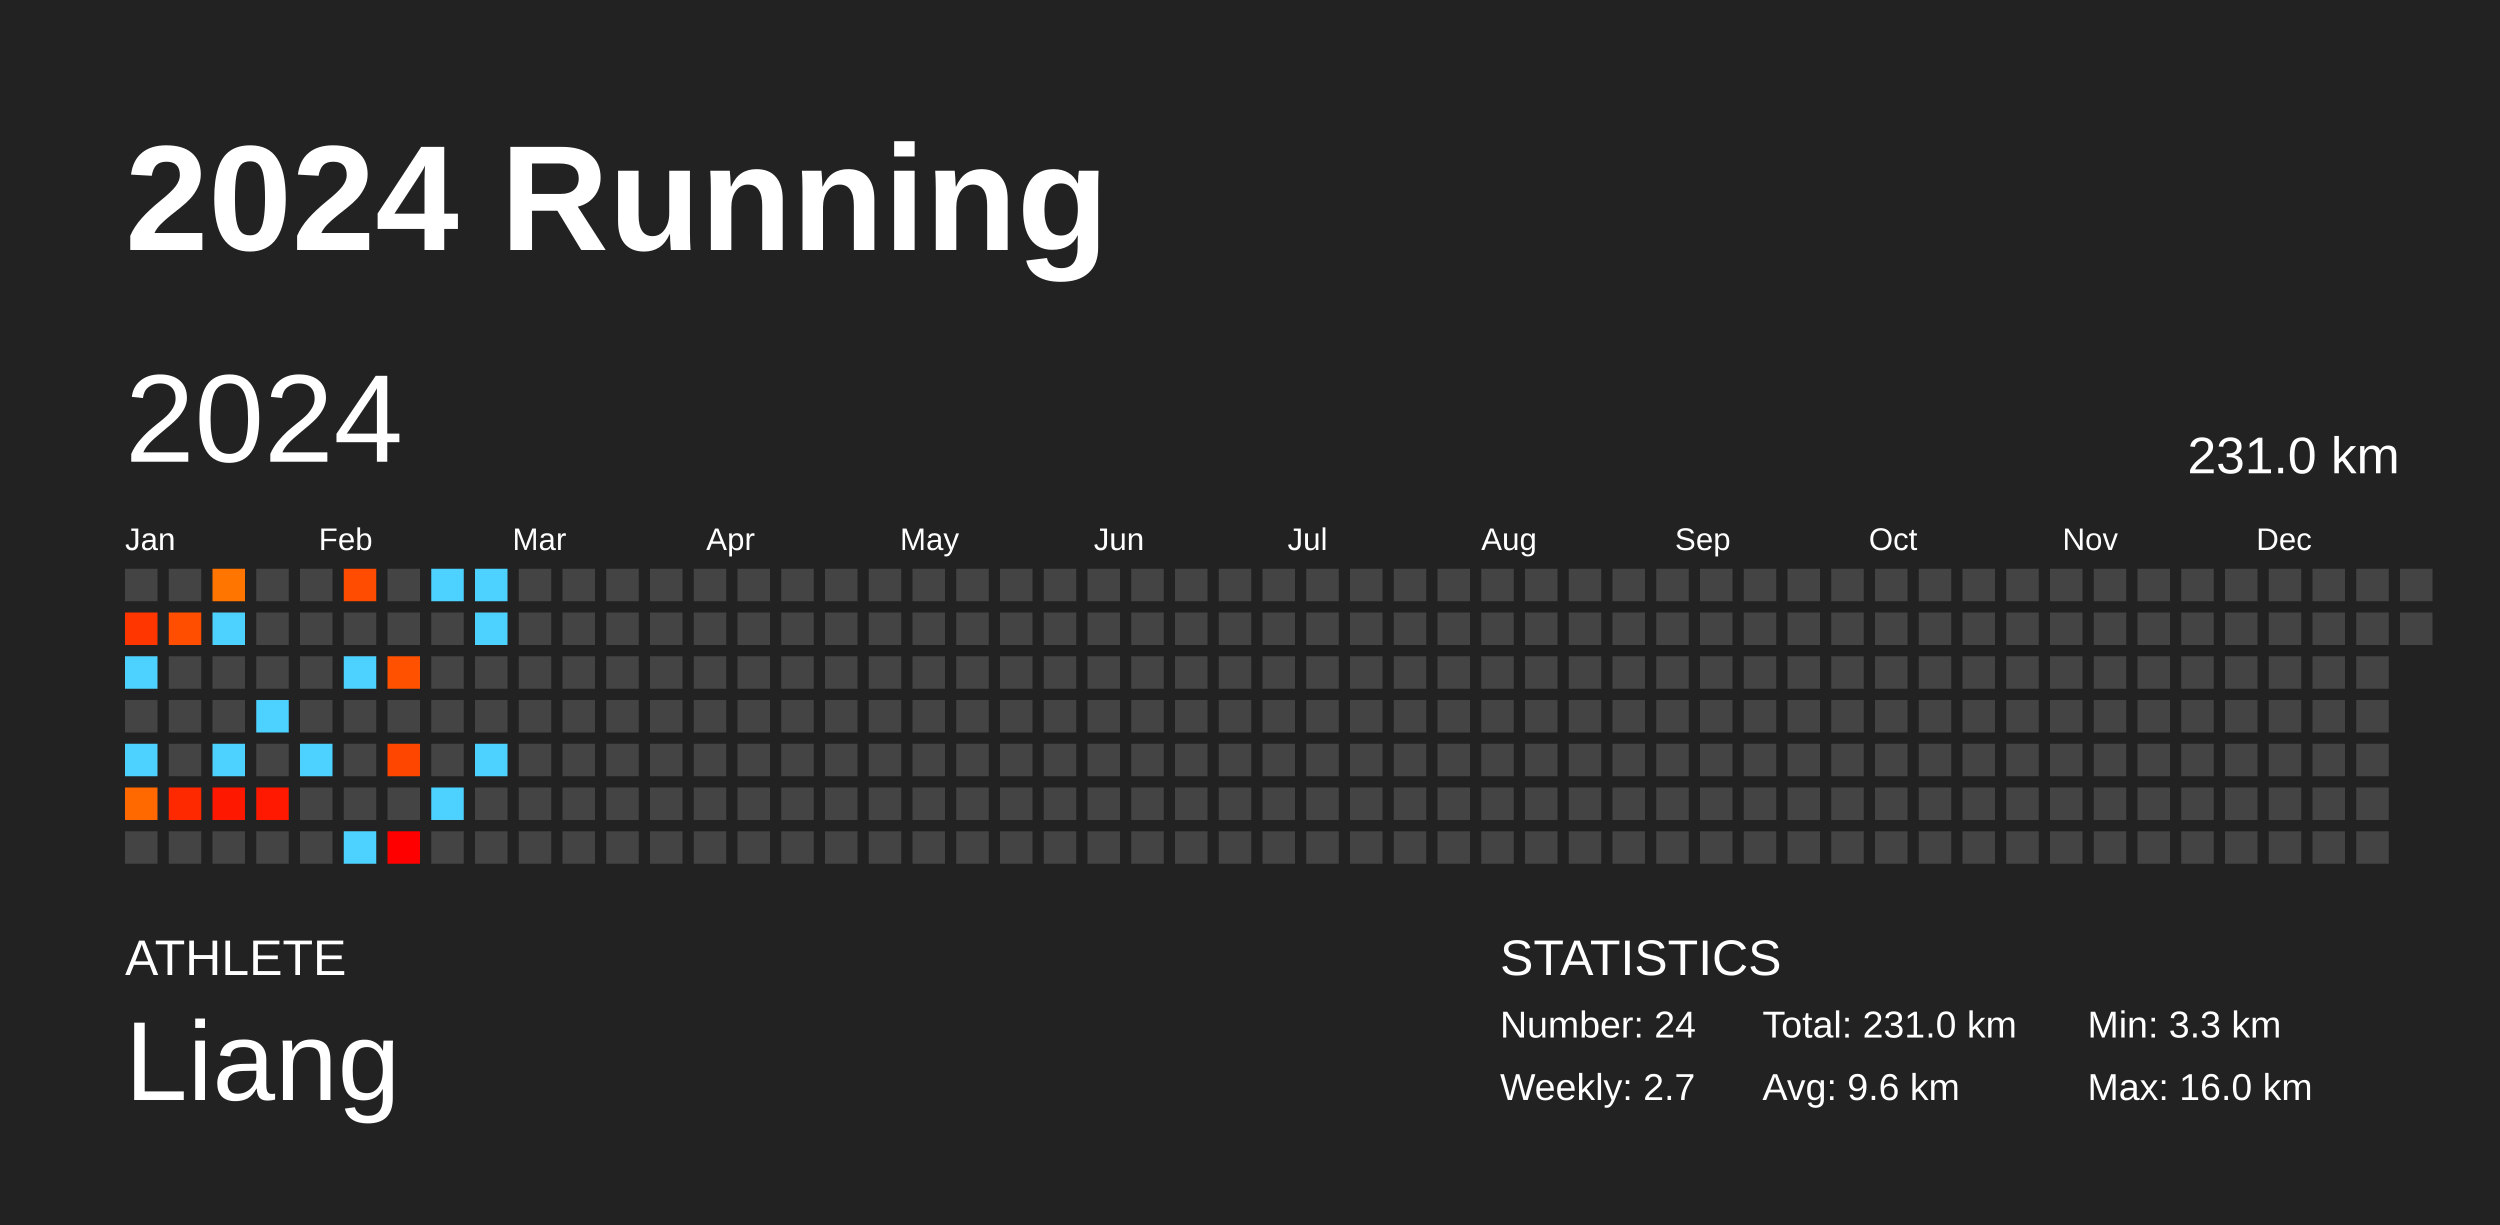
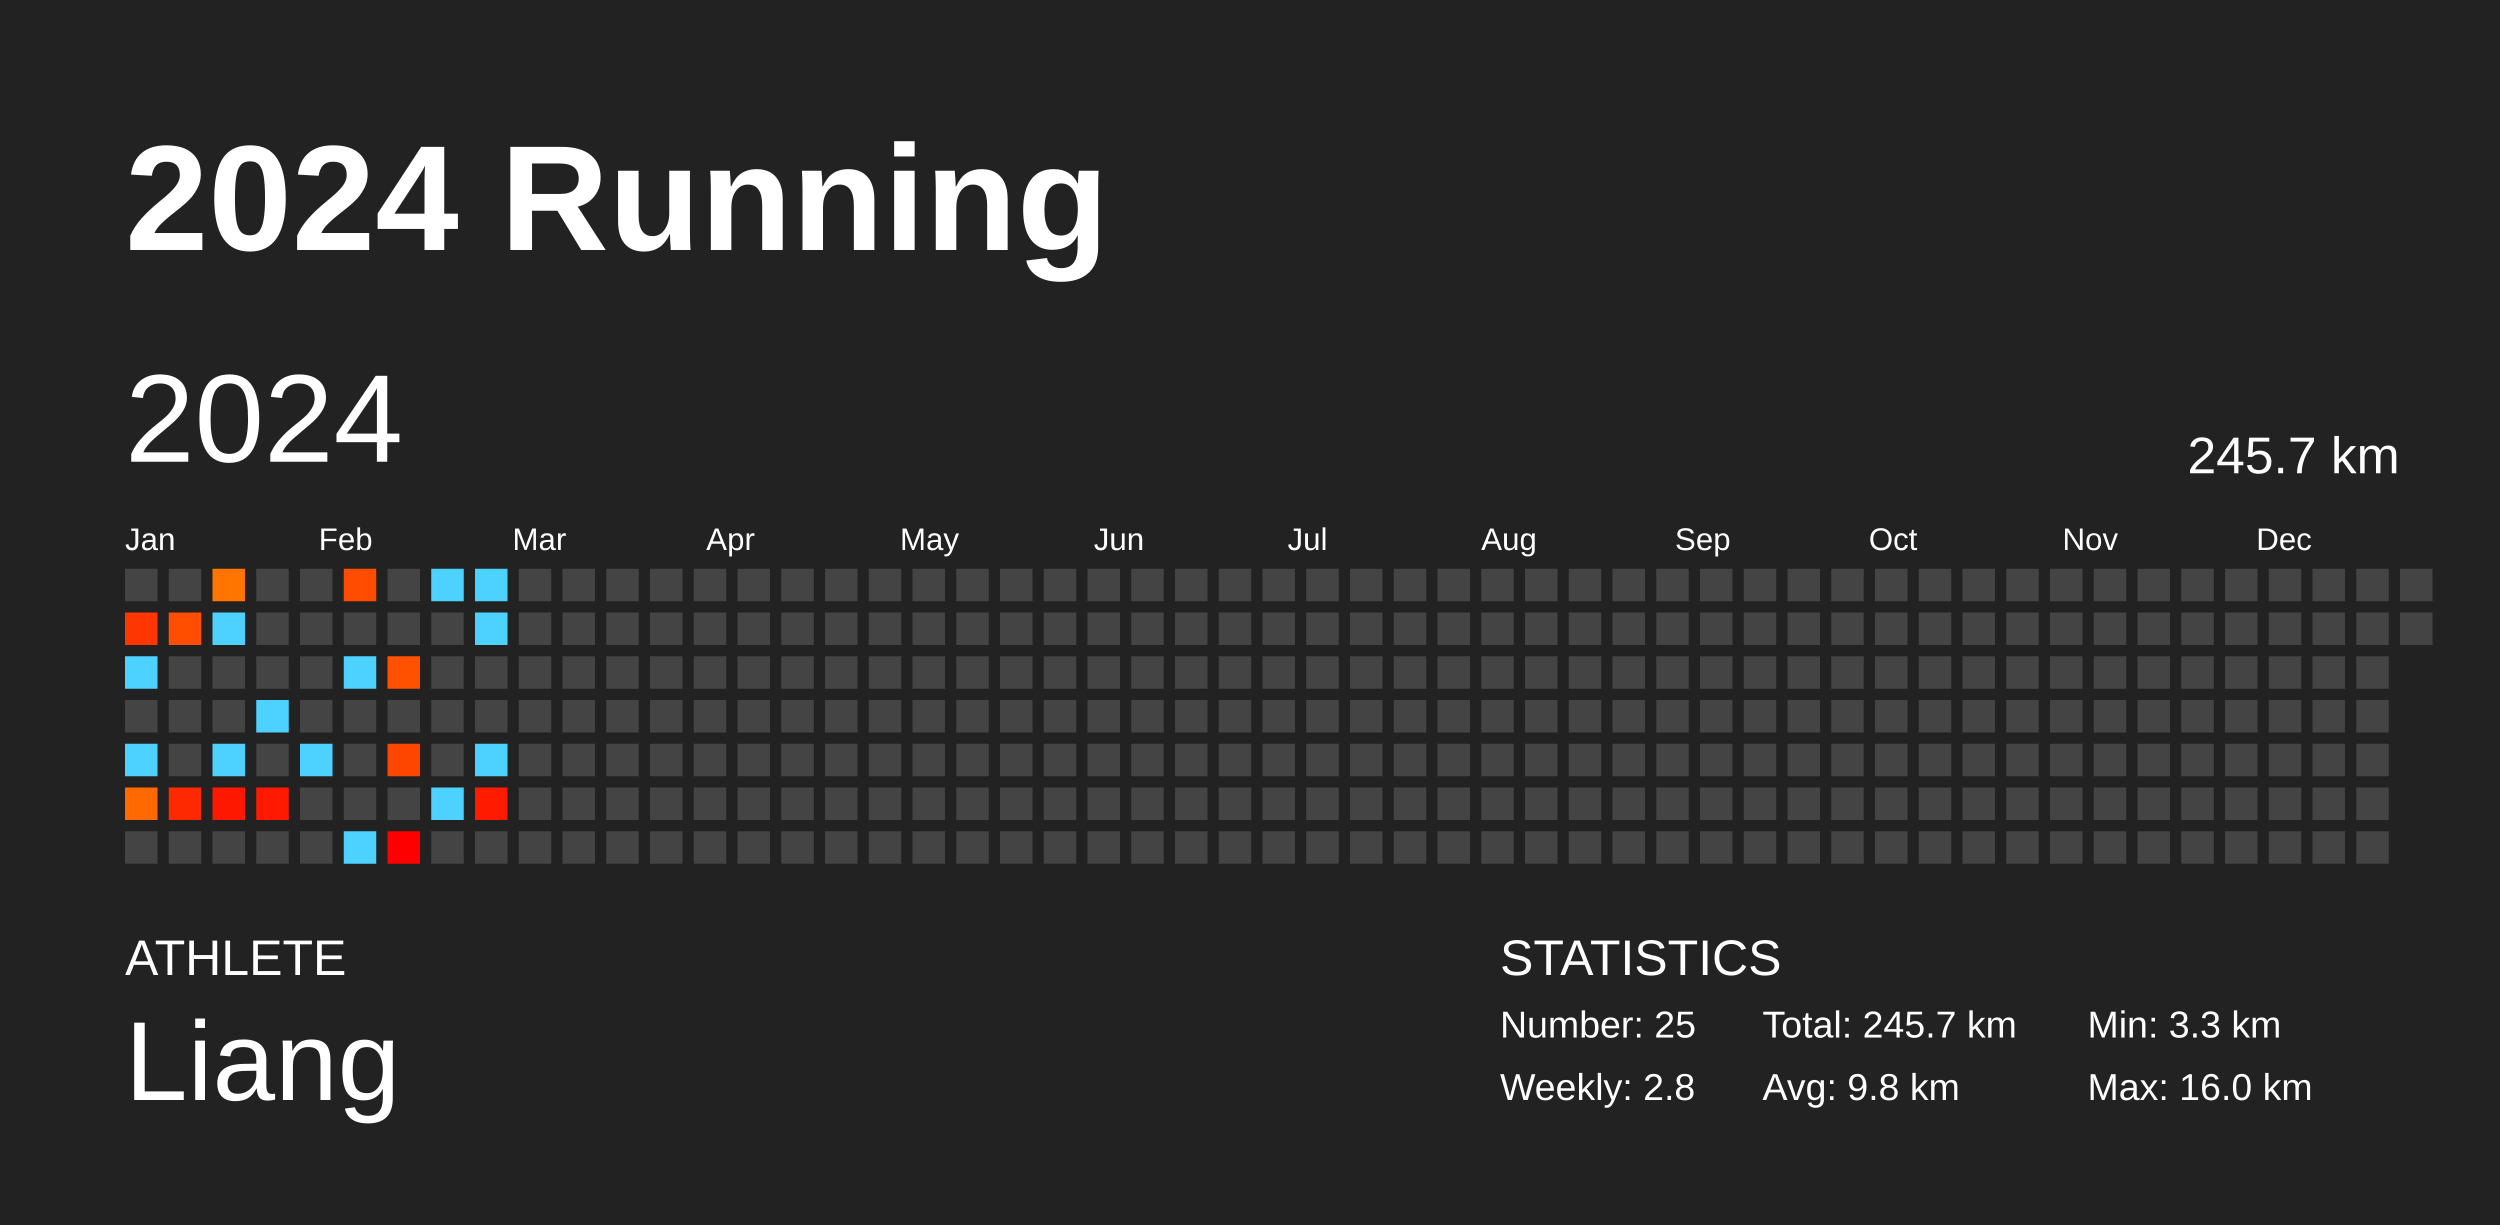
<svg xmlns="http://www.w3.org/2000/svg" baseProfile="full" height="98mm" version="1.1" viewBox="0,0,200,98" width="200mm">
  <defs />
  <rect fill="#222222" height="98" width="200" x="0" y="0" />
  <text fill="#FFFFFF" style="font-size:12px; font-family:Arial; font-weight:bold;" x="10" y="20">2024 Running</text>
  <text fill="#FFFFFF" style="font-size:4px; font-family:Arial" x="10" y="78">ATHLETE</text>
  <text fill="#FFFFFF" style="font-size:9px; font-family:Arial" x="10" y="88">Liang</text>
  <text fill="#FFFFFF" style="font-size:4px; font-family:Arial" x="120" y="78">STATISTICS</text>
-   <text fill="#FFFFFF" style="font-size:3px; font-family:Arial" x="120" y="83">Number: 24</text>
-   <text fill="#FFFFFF" style="font-size:3px; font-family:Arial" x="120" y="88">Weekly: 2.7</text>
-   <text fill="#FFFFFF" style="font-size:3px; font-family:Arial" x="141" y="83">Total: 231.0 km</text>
-   <text fill="#FFFFFF" style="font-size:3px; font-family:Arial" x="141" y="88">Avg: 9.6 km</text>
+   <text fill="#FFFFFF" style="font-size:3px; font-family:Arial" x="120" y="83">Number: 25</text>
+   <text fill="#FFFFFF" style="font-size:3px; font-family:Arial" x="120" y="88">Weekly: 2.8</text>
+   <text fill="#FFFFFF" style="font-size:3px; font-family:Arial" x="141" y="83">Total: 245.7 km</text>
+   <text fill="#FFFFFF" style="font-size:3px; font-family:Arial" x="141" y="88">Avg: 9.8 km</text>
  <text fill="#FFFFFF" style="font-size:3px; font-family:Arial" x="167" y="83">Min: 3.3 km</text>
  <text fill="#FFFFFF" style="font-size:3px; font-family:Arial" x="167" y="88">Max: 16.0 km</text>
  <text dominant-baseline="hanging" fill="#FFFFFF" style="font-size:10.0px; font-family:Arial;" x="10" y="30">2024</text>
-   <text dominant-baseline="hanging" fill="#FFFFFF" style="font-size:4.125px; font-family:Arial;" x="175" y="35">231.0 km</text>
+   <text dominant-baseline="hanging" fill="#FFFFFF" style="font-size:4.125px; font-family:Arial;" x="175" y="35">245.7 km</text>
  <text fill="#FFFFFF" style="font-size:2.5px; font-family:Arial" x="10.0" y="44">Jan</text>
  <text fill="#FFFFFF" style="font-size:2.5px; font-family:Arial" x="25.5" y="44">Feb</text>
  <text fill="#FFFFFF" style="font-size:2.5px; font-family:Arial" x="41.0" y="44">Mar</text>
  <text fill="#FFFFFF" style="font-size:2.5px; font-family:Arial" x="56.5" y="44">Apr</text>
  <text fill="#FFFFFF" style="font-size:2.5px; font-family:Arial" x="72.0" y="44">May</text>
  <text fill="#FFFFFF" style="font-size:2.5px; font-family:Arial" x="87.5" y="44">Jun</text>
  <text fill="#FFFFFF" style="font-size:2.5px; font-family:Arial" x="103.0" y="44">Jul</text>
  <text fill="#FFFFFF" style="font-size:2.5px; font-family:Arial" x="118.5" y="44">Aug</text>
  <text fill="#FFFFFF" style="font-size:2.5px; font-family:Arial" x="134.0" y="44">Sep</text>
  <text fill="#FFFFFF" style="font-size:2.5px; font-family:Arial" x="149.5" y="44">Oct</text>
  <text fill="#FFFFFF" style="font-size:2.5px; font-family:Arial" x="165.0" y="44">Nov</text>
  <text fill="#FFFFFF" style="font-size:2.5px; font-family:Arial" x="180.5" y="44">Dec</text>
  <rect fill="#444444" height="2.6" width="2.6" x="10.0" y="45.5" />
  <rect fill="#ff3600" height="2.6" width="2.6" x="10.0" y="49.0" />
  <rect fill="#4dd2ff" height="2.6" width="2.6" x="10.0" y="52.5" />
  <rect fill="#444444" height="2.6" width="2.6" x="10.0" y="56.0" />
  <rect fill="#4dd2ff" height="2.6" width="2.6" x="10.0" y="59.5" />
  <rect fill="#ff6900" height="2.6" width="2.6" x="10.0" y="63.0" />
  <rect fill="#444444" height="2.6" width="2.6" x="10.0" y="66.5" />
  <rect fill="#444444" height="2.6" width="2.6" x="13.5" y="45.5" />
  <rect fill="#ff4e00" height="2.6" width="2.6" x="13.5" y="49.0" />
  <rect fill="#444444" height="2.6" width="2.6" x="13.5" y="52.5" />
  <rect fill="#444444" height="2.6" width="2.6" x="13.5" y="56.0" />
  <rect fill="#444444" height="2.6" width="2.6" x="13.5" y="59.5" />
  <rect fill="#ff2900" height="2.6" width="2.6" x="13.5" y="63.0" />
  <rect fill="#444444" height="2.6" width="2.6" x="13.5" y="66.5" />
  <rect fill="#ff7500" height="2.6" width="2.6" x="17.0" y="45.5" />
  <rect fill="#4dd2ff" height="2.6" width="2.6" x="17.0" y="49.0" />
  <rect fill="#444444" height="2.6" width="2.6" x="17.0" y="52.5" />
  <rect fill="#444444" height="2.6" width="2.6" x="17.0" y="56.0" />
  <rect fill="#4dd2ff" height="2.6" width="2.6" x="17.0" y="59.5" />
  <rect fill="#ff1800" height="2.6" width="2.6" x="17.0" y="63.0" />
  <rect fill="#444444" height="2.6" width="2.6" x="17.0" y="66.5" />
  <rect fill="#444444" height="2.6" width="2.6" x="20.5" y="45.5" />
  <rect fill="#444444" height="2.6" width="2.6" x="20.5" y="49.0" />
  <rect fill="#444444" height="2.6" width="2.6" x="20.5" y="52.5" />
  <rect fill="#4dd2ff" height="2.6" width="2.6" x="20.5" y="56.0" />
  <rect fill="#444444" height="2.6" width="2.6" x="20.5" y="59.5" />
  <rect fill="#ff1900" height="2.6" width="2.6" x="20.5" y="63.0" />
  <rect fill="#444444" height="2.6" width="2.6" x="20.5" y="66.5" />
  <rect fill="#444444" height="2.6" width="2.6" x="24.0" y="45.5" />
  <rect fill="#444444" height="2.6" width="2.6" x="24.0" y="49.0" />
  <rect fill="#444444" height="2.6" width="2.6" x="24.0" y="52.5" />
  <rect fill="#444444" height="2.6" width="2.6" x="24.0" y="56.0" />
  <rect fill="#4dd2ff" height="2.6" width="2.6" x="24.0" y="59.5" />
  <rect fill="#444444" height="2.6" width="2.6" x="24.0" y="63.0" />
  <rect fill="#444444" height="2.6" width="2.6" x="24.0" y="66.5" />
  <rect fill="#ff4c00" height="2.6" width="2.6" x="27.5" y="45.5" />
  <rect fill="#444444" height="2.6" width="2.6" x="27.5" y="49.0" />
  <rect fill="#4dd2ff" height="2.6" width="2.6" x="27.5" y="52.5" />
  <rect fill="#444444" height="2.6" width="2.6" x="27.5" y="56.0" />
  <rect fill="#444444" height="2.6" width="2.6" x="27.5" y="59.5" />
  <rect fill="#444444" height="2.6" width="2.6" x="27.5" y="63.0" />
  <rect fill="#4dd2ff" height="2.6" width="2.6" x="27.5" y="66.5" />
  <rect fill="#444444" height="2.6" width="2.6" x="31.0" y="45.5" />
  <rect fill="#444444" height="2.6" width="2.6" x="31.0" y="49.0" />
  <rect fill="#ff5100" height="2.6" width="2.6" x="31.0" y="52.5" />
  <rect fill="#444444" height="2.6" width="2.6" x="31.0" y="56.0" />
  <rect fill="#ff4600" height="2.6" width="2.6" x="31.0" y="59.5" />
  <rect fill="#444444" height="2.6" width="2.6" x="31.0" y="63.0" />
  <rect fill="#ff0000" height="2.6" width="2.6" x="31.0" y="66.5" />
  <rect fill="#4dd2ff" height="2.6" width="2.6" x="34.5" y="45.5" />
  <rect fill="#444444" height="2.6" width="2.6" x="34.5" y="49.0" />
  <rect fill="#444444" height="2.6" width="2.6" x="34.5" y="52.5" />
  <rect fill="#444444" height="2.6" width="2.6" x="34.5" y="56.0" />
  <rect fill="#444444" height="2.6" width="2.6" x="34.5" y="59.5" />
  <rect fill="#4dd2ff" height="2.6" width="2.6" x="34.5" y="63.0" />
  <rect fill="#444444" height="2.6" width="2.6" x="34.5" y="66.5" />
  <rect fill="#4dd2ff" height="2.6" width="2.6" x="38.0" y="45.5" />
  <rect fill="#4dd2ff" height="2.6" width="2.6" x="38.0" y="49.0" />
  <rect fill="#444444" height="2.6" width="2.6" x="38.0" y="52.5" />
  <rect fill="#444444" height="2.6" width="2.6" x="38.0" y="56.0" />
  <rect fill="#4dd2ff" height="2.6" width="2.6" x="38.0" y="59.5" />
-   <rect fill="#444444" height="2.6" width="2.6" x="38.0" y="63.0" />
+   <rect fill="#ff1a00" height="2.6" width="2.6" x="38.0" y="63.0" />
  <rect fill="#444444" height="2.6" width="2.6" x="38.0" y="66.5" />
  <rect fill="#444444" height="2.6" width="2.6" x="41.5" y="45.5" />
  <rect fill="#444444" height="2.6" width="2.6" x="41.5" y="49.0" />
  <rect fill="#444444" height="2.6" width="2.6" x="41.5" y="52.5" />
  <rect fill="#444444" height="2.6" width="2.6" x="41.5" y="56.0" />
  <rect fill="#444444" height="2.6" width="2.6" x="41.5" y="59.5" />
  <rect fill="#444444" height="2.6" width="2.6" x="41.5" y="63.0" />
  <rect fill="#444444" height="2.6" width="2.6" x="41.5" y="66.5" />
  <rect fill="#444444" height="2.6" width="2.6" x="45.0" y="45.5" />
  <rect fill="#444444" height="2.6" width="2.6" x="45.0" y="49.0" />
  <rect fill="#444444" height="2.6" width="2.6" x="45.0" y="52.5" />
  <rect fill="#444444" height="2.6" width="2.6" x="45.0" y="56.0" />
  <rect fill="#444444" height="2.6" width="2.6" x="45.0" y="59.5" />
  <rect fill="#444444" height="2.6" width="2.6" x="45.0" y="63.0" />
  <rect fill="#444444" height="2.6" width="2.6" x="45.0" y="66.5" />
  <rect fill="#444444" height="2.6" width="2.6" x="48.5" y="45.5" />
  <rect fill="#444444" height="2.6" width="2.6" x="48.5" y="49.0" />
  <rect fill="#444444" height="2.6" width="2.6" x="48.5" y="52.5" />
  <rect fill="#444444" height="2.6" width="2.6" x="48.5" y="56.0" />
  <rect fill="#444444" height="2.6" width="2.6" x="48.5" y="59.5" />
  <rect fill="#444444" height="2.6" width="2.6" x="48.5" y="63.0" />
  <rect fill="#444444" height="2.6" width="2.6" x="48.5" y="66.5" />
  <rect fill="#444444" height="2.6" width="2.6" x="52.0" y="45.5" />
  <rect fill="#444444" height="2.6" width="2.6" x="52.0" y="49.0" />
  <rect fill="#444444" height="2.6" width="2.6" x="52.0" y="52.5" />
  <rect fill="#444444" height="2.6" width="2.6" x="52.0" y="56.0" />
  <rect fill="#444444" height="2.6" width="2.6" x="52.0" y="59.5" />
  <rect fill="#444444" height="2.6" width="2.6" x="52.0" y="63.0" />
  <rect fill="#444444" height="2.6" width="2.6" x="52.0" y="66.5" />
  <rect fill="#444444" height="2.6" width="2.6" x="55.5" y="45.5" />
  <rect fill="#444444" height="2.6" width="2.6" x="55.5" y="49.0" />
  <rect fill="#444444" height="2.6" width="2.6" x="55.5" y="52.5" />
  <rect fill="#444444" height="2.6" width="2.6" x="55.5" y="56.0" />
  <rect fill="#444444" height="2.6" width="2.6" x="55.5" y="59.5" />
  <rect fill="#444444" height="2.6" width="2.6" x="55.5" y="63.0" />
  <rect fill="#444444" height="2.6" width="2.6" x="55.5" y="66.5" />
  <rect fill="#444444" height="2.6" width="2.6" x="59.0" y="45.5" />
  <rect fill="#444444" height="2.6" width="2.6" x="59.0" y="49.0" />
  <rect fill="#444444" height="2.6" width="2.6" x="59.0" y="52.5" />
  <rect fill="#444444" height="2.6" width="2.6" x="59.0" y="56.0" />
  <rect fill="#444444" height="2.6" width="2.6" x="59.0" y="59.5" />
  <rect fill="#444444" height="2.6" width="2.6" x="59.0" y="63.0" />
  <rect fill="#444444" height="2.6" width="2.6" x="59.0" y="66.5" />
  <rect fill="#444444" height="2.6" width="2.6" x="62.5" y="45.5" />
  <rect fill="#444444" height="2.6" width="2.6" x="62.5" y="49.0" />
  <rect fill="#444444" height="2.6" width="2.6" x="62.5" y="52.5" />
  <rect fill="#444444" height="2.6" width="2.6" x="62.5" y="56.0" />
  <rect fill="#444444" height="2.6" width="2.6" x="62.5" y="59.5" />
  <rect fill="#444444" height="2.6" width="2.6" x="62.5" y="63.0" />
  <rect fill="#444444" height="2.6" width="2.6" x="62.5" y="66.5" />
  <rect fill="#444444" height="2.6" width="2.6" x="66.0" y="45.5" />
  <rect fill="#444444" height="2.6" width="2.6" x="66.0" y="49.0" />
  <rect fill="#444444" height="2.6" width="2.6" x="66.0" y="52.5" />
  <rect fill="#444444" height="2.6" width="2.6" x="66.0" y="56.0" />
  <rect fill="#444444" height="2.6" width="2.6" x="66.0" y="59.5" />
  <rect fill="#444444" height="2.6" width="2.6" x="66.0" y="63.0" />
  <rect fill="#444444" height="2.6" width="2.6" x="66.0" y="66.5" />
  <rect fill="#444444" height="2.6" width="2.6" x="69.5" y="45.5" />
  <rect fill="#444444" height="2.6" width="2.6" x="69.5" y="49.0" />
  <rect fill="#444444" height="2.6" width="2.6" x="69.5" y="52.5" />
  <rect fill="#444444" height="2.6" width="2.6" x="69.5" y="56.0" />
  <rect fill="#444444" height="2.6" width="2.6" x="69.5" y="59.5" />
  <rect fill="#444444" height="2.6" width="2.6" x="69.5" y="63.0" />
  <rect fill="#444444" height="2.6" width="2.6" x="69.5" y="66.5" />
  <rect fill="#444444" height="2.6" width="2.6" x="73.0" y="45.5" />
  <rect fill="#444444" height="2.6" width="2.6" x="73.0" y="49.0" />
  <rect fill="#444444" height="2.6" width="2.6" x="73.0" y="52.5" />
  <rect fill="#444444" height="2.6" width="2.6" x="73.0" y="56.0" />
  <rect fill="#444444" height="2.6" width="2.6" x="73.0" y="59.5" />
  <rect fill="#444444" height="2.6" width="2.6" x="73.0" y="63.0" />
  <rect fill="#444444" height="2.6" width="2.6" x="73.0" y="66.5" />
  <rect fill="#444444" height="2.6" width="2.6" x="76.5" y="45.5" />
  <rect fill="#444444" height="2.6" width="2.6" x="76.5" y="49.0" />
  <rect fill="#444444" height="2.6" width="2.6" x="76.5" y="52.5" />
  <rect fill="#444444" height="2.6" width="2.6" x="76.5" y="56.0" />
  <rect fill="#444444" height="2.6" width="2.6" x="76.5" y="59.5" />
  <rect fill="#444444" height="2.6" width="2.6" x="76.5" y="63.0" />
  <rect fill="#444444" height="2.6" width="2.6" x="76.5" y="66.5" />
  <rect fill="#444444" height="2.6" width="2.6" x="80.0" y="45.5" />
  <rect fill="#444444" height="2.6" width="2.6" x="80.0" y="49.0" />
  <rect fill="#444444" height="2.6" width="2.6" x="80.0" y="52.5" />
  <rect fill="#444444" height="2.6" width="2.6" x="80.0" y="56.0" />
  <rect fill="#444444" height="2.6" width="2.6" x="80.0" y="59.5" />
  <rect fill="#444444" height="2.6" width="2.6" x="80.0" y="63.0" />
  <rect fill="#444444" height="2.6" width="2.6" x="80.0" y="66.5" />
  <rect fill="#444444" height="2.6" width="2.6" x="83.5" y="45.5" />
  <rect fill="#444444" height="2.6" width="2.6" x="83.5" y="49.0" />
  <rect fill="#444444" height="2.6" width="2.6" x="83.5" y="52.5" />
  <rect fill="#444444" height="2.6" width="2.6" x="83.5" y="56.0" />
  <rect fill="#444444" height="2.6" width="2.6" x="83.5" y="59.5" />
  <rect fill="#444444" height="2.6" width="2.6" x="83.5" y="63.0" />
  <rect fill="#444444" height="2.6" width="2.6" x="83.5" y="66.5" />
  <rect fill="#444444" height="2.6" width="2.6" x="87.0" y="45.5" />
  <rect fill="#444444" height="2.6" width="2.6" x="87.0" y="49.0" />
  <rect fill="#444444" height="2.6" width="2.6" x="87.0" y="52.5" />
  <rect fill="#444444" height="2.6" width="2.6" x="87.0" y="56.0" />
  <rect fill="#444444" height="2.6" width="2.6" x="87.0" y="59.5" />
  <rect fill="#444444" height="2.6" width="2.6" x="87.0" y="63.0" />
  <rect fill="#444444" height="2.6" width="2.6" x="87.0" y="66.5" />
  <rect fill="#444444" height="2.6" width="2.6" x="90.5" y="45.5" />
  <rect fill="#444444" height="2.6" width="2.6" x="90.5" y="49.0" />
  <rect fill="#444444" height="2.6" width="2.6" x="90.5" y="52.5" />
  <rect fill="#444444" height="2.6" width="2.6" x="90.5" y="56.0" />
  <rect fill="#444444" height="2.6" width="2.6" x="90.5" y="59.5" />
  <rect fill="#444444" height="2.6" width="2.6" x="90.5" y="63.0" />
  <rect fill="#444444" height="2.6" width="2.6" x="90.5" y="66.5" />
  <rect fill="#444444" height="2.6" width="2.6" x="94.0" y="45.5" />
  <rect fill="#444444" height="2.6" width="2.6" x="94.0" y="49.0" />
  <rect fill="#444444" height="2.6" width="2.6" x="94.0" y="52.5" />
  <rect fill="#444444" height="2.6" width="2.6" x="94.0" y="56.0" />
  <rect fill="#444444" height="2.6" width="2.6" x="94.0" y="59.5" />
  <rect fill="#444444" height="2.6" width="2.6" x="94.0" y="63.0" />
  <rect fill="#444444" height="2.6" width="2.6" x="94.0" y="66.5" />
  <rect fill="#444444" height="2.6" width="2.6" x="97.5" y="45.5" />
  <rect fill="#444444" height="2.6" width="2.6" x="97.5" y="49.0" />
  <rect fill="#444444" height="2.6" width="2.6" x="97.5" y="52.5" />
  <rect fill="#444444" height="2.6" width="2.6" x="97.5" y="56.0" />
  <rect fill="#444444" height="2.6" width="2.6" x="97.5" y="59.5" />
  <rect fill="#444444" height="2.6" width="2.6" x="97.5" y="63.0" />
  <rect fill="#444444" height="2.6" width="2.6" x="97.5" y="66.5" />
  <rect fill="#444444" height="2.6" width="2.6" x="101.0" y="45.5" />
  <rect fill="#444444" height="2.6" width="2.6" x="101.0" y="49.0" />
  <rect fill="#444444" height="2.6" width="2.6" x="101.0" y="52.5" />
  <rect fill="#444444" height="2.6" width="2.6" x="101.0" y="56.0" />
  <rect fill="#444444" height="2.6" width="2.6" x="101.0" y="59.5" />
  <rect fill="#444444" height="2.6" width="2.6" x="101.0" y="63.0" />
  <rect fill="#444444" height="2.6" width="2.6" x="101.0" y="66.5" />
  <rect fill="#444444" height="2.6" width="2.6" x="104.5" y="45.5" />
  <rect fill="#444444" height="2.6" width="2.6" x="104.5" y="49.0" />
  <rect fill="#444444" height="2.6" width="2.6" x="104.5" y="52.5" />
  <rect fill="#444444" height="2.6" width="2.6" x="104.5" y="56.0" />
  <rect fill="#444444" height="2.6" width="2.6" x="104.5" y="59.5" />
  <rect fill="#444444" height="2.6" width="2.6" x="104.5" y="63.0" />
  <rect fill="#444444" height="2.6" width="2.6" x="104.5" y="66.5" />
  <rect fill="#444444" height="2.6" width="2.6" x="108.0" y="45.5" />
  <rect fill="#444444" height="2.6" width="2.6" x="108.0" y="49.0" />
  <rect fill="#444444" height="2.6" width="2.6" x="108.0" y="52.5" />
  <rect fill="#444444" height="2.6" width="2.6" x="108.0" y="56.0" />
  <rect fill="#444444" height="2.6" width="2.6" x="108.0" y="59.5" />
  <rect fill="#444444" height="2.6" width="2.6" x="108.0" y="63.0" />
  <rect fill="#444444" height="2.6" width="2.6" x="108.0" y="66.5" />
  <rect fill="#444444" height="2.6" width="2.6" x="111.5" y="45.5" />
  <rect fill="#444444" height="2.6" width="2.6" x="111.5" y="49.0" />
  <rect fill="#444444" height="2.6" width="2.6" x="111.5" y="52.5" />
  <rect fill="#444444" height="2.6" width="2.6" x="111.5" y="56.0" />
  <rect fill="#444444" height="2.6" width="2.6" x="111.5" y="59.5" />
  <rect fill="#444444" height="2.6" width="2.6" x="111.5" y="63.0" />
  <rect fill="#444444" height="2.6" width="2.6" x="111.5" y="66.5" />
  <rect fill="#444444" height="2.6" width="2.6" x="115.0" y="45.5" />
  <rect fill="#444444" height="2.6" width="2.6" x="115.0" y="49.0" />
  <rect fill="#444444" height="2.6" width="2.6" x="115.0" y="52.5" />
  <rect fill="#444444" height="2.6" width="2.6" x="115.0" y="56.0" />
  <rect fill="#444444" height="2.6" width="2.6" x="115.0" y="59.5" />
  <rect fill="#444444" height="2.6" width="2.6" x="115.0" y="63.0" />
  <rect fill="#444444" height="2.6" width="2.6" x="115.0" y="66.5" />
  <rect fill="#444444" height="2.6" width="2.6" x="118.5" y="45.5" />
  <rect fill="#444444" height="2.6" width="2.6" x="118.5" y="49.0" />
  <rect fill="#444444" height="2.6" width="2.6" x="118.5" y="52.5" />
  <rect fill="#444444" height="2.6" width="2.6" x="118.5" y="56.0" />
  <rect fill="#444444" height="2.6" width="2.6" x="118.5" y="59.5" />
  <rect fill="#444444" height="2.6" width="2.6" x="118.5" y="63.0" />
  <rect fill="#444444" height="2.6" width="2.6" x="118.5" y="66.5" />
  <rect fill="#444444" height="2.6" width="2.6" x="122.0" y="45.5" />
  <rect fill="#444444" height="2.6" width="2.6" x="122.0" y="49.0" />
  <rect fill="#444444" height="2.6" width="2.6" x="122.0" y="52.5" />
  <rect fill="#444444" height="2.6" width="2.6" x="122.0" y="56.0" />
  <rect fill="#444444" height="2.6" width="2.6" x="122.0" y="59.5" />
  <rect fill="#444444" height="2.6" width="2.6" x="122.0" y="63.0" />
  <rect fill="#444444" height="2.6" width="2.6" x="122.0" y="66.5" />
  <rect fill="#444444" height="2.6" width="2.6" x="125.5" y="45.5" />
  <rect fill="#444444" height="2.6" width="2.6" x="125.5" y="49.0" />
  <rect fill="#444444" height="2.6" width="2.6" x="125.5" y="52.5" />
  <rect fill="#444444" height="2.6" width="2.6" x="125.5" y="56.0" />
  <rect fill="#444444" height="2.6" width="2.6" x="125.5" y="59.5" />
  <rect fill="#444444" height="2.6" width="2.6" x="125.5" y="63.0" />
  <rect fill="#444444" height="2.6" width="2.6" x="125.5" y="66.5" />
  <rect fill="#444444" height="2.6" width="2.6" x="129.0" y="45.5" />
  <rect fill="#444444" height="2.6" width="2.6" x="129.0" y="49.0" />
  <rect fill="#444444" height="2.6" width="2.6" x="129.0" y="52.5" />
  <rect fill="#444444" height="2.6" width="2.6" x="129.0" y="56.0" />
  <rect fill="#444444" height="2.6" width="2.6" x="129.0" y="59.5" />
  <rect fill="#444444" height="2.6" width="2.6" x="129.0" y="63.0" />
  <rect fill="#444444" height="2.6" width="2.6" x="129.0" y="66.5" />
  <rect fill="#444444" height="2.6" width="2.6" x="132.5" y="45.5" />
  <rect fill="#444444" height="2.6" width="2.6" x="132.5" y="49.0" />
  <rect fill="#444444" height="2.6" width="2.6" x="132.5" y="52.5" />
  <rect fill="#444444" height="2.6" width="2.6" x="132.5" y="56.0" />
  <rect fill="#444444" height="2.6" width="2.6" x="132.5" y="59.5" />
  <rect fill="#444444" height="2.6" width="2.6" x="132.5" y="63.0" />
  <rect fill="#444444" height="2.6" width="2.6" x="132.5" y="66.5" />
  <rect fill="#444444" height="2.6" width="2.6" x="136.0" y="45.5" />
  <rect fill="#444444" height="2.6" width="2.6" x="136.0" y="49.0" />
  <rect fill="#444444" height="2.6" width="2.6" x="136.0" y="52.5" />
  <rect fill="#444444" height="2.6" width="2.6" x="136.0" y="56.0" />
  <rect fill="#444444" height="2.6" width="2.6" x="136.0" y="59.5" />
  <rect fill="#444444" height="2.6" width="2.6" x="136.0" y="63.0" />
  <rect fill="#444444" height="2.6" width="2.6" x="136.0" y="66.5" />
  <rect fill="#444444" height="2.6" width="2.6" x="139.5" y="45.5" />
  <rect fill="#444444" height="2.6" width="2.6" x="139.5" y="49.0" />
  <rect fill="#444444" height="2.6" width="2.6" x="139.5" y="52.5" />
  <rect fill="#444444" height="2.6" width="2.6" x="139.5" y="56.0" />
  <rect fill="#444444" height="2.6" width="2.6" x="139.5" y="59.5" />
  <rect fill="#444444" height="2.6" width="2.6" x="139.5" y="63.0" />
  <rect fill="#444444" height="2.6" width="2.6" x="139.5" y="66.5" />
  <rect fill="#444444" height="2.6" width="2.6" x="143.0" y="45.5" />
  <rect fill="#444444" height="2.6" width="2.6" x="143.0" y="49.0" />
  <rect fill="#444444" height="2.6" width="2.6" x="143.0" y="52.5" />
  <rect fill="#444444" height="2.6" width="2.6" x="143.0" y="56.0" />
  <rect fill="#444444" height="2.6" width="2.6" x="143.0" y="59.5" />
  <rect fill="#444444" height="2.6" width="2.6" x="143.0" y="63.0" />
  <rect fill="#444444" height="2.6" width="2.6" x="143.0" y="66.5" />
  <rect fill="#444444" height="2.6" width="2.6" x="146.5" y="45.5" />
  <rect fill="#444444" height="2.6" width="2.6" x="146.5" y="49.0" />
  <rect fill="#444444" height="2.6" width="2.6" x="146.5" y="52.5" />
  <rect fill="#444444" height="2.6" width="2.6" x="146.5" y="56.0" />
  <rect fill="#444444" height="2.6" width="2.6" x="146.5" y="59.5" />
  <rect fill="#444444" height="2.6" width="2.6" x="146.5" y="63.0" />
  <rect fill="#444444" height="2.6" width="2.6" x="146.5" y="66.5" />
  <rect fill="#444444" height="2.6" width="2.6" x="150.0" y="45.5" />
  <rect fill="#444444" height="2.6" width="2.6" x="150.0" y="49.0" />
  <rect fill="#444444" height="2.6" width="2.6" x="150.0" y="52.5" />
  <rect fill="#444444" height="2.6" width="2.6" x="150.0" y="56.0" />
  <rect fill="#444444" height="2.6" width="2.6" x="150.0" y="59.5" />
  <rect fill="#444444" height="2.6" width="2.6" x="150.0" y="63.0" />
  <rect fill="#444444" height="2.6" width="2.6" x="150.0" y="66.5" />
  <rect fill="#444444" height="2.6" width="2.6" x="153.5" y="45.5" />
  <rect fill="#444444" height="2.6" width="2.6" x="153.5" y="49.0" />
  <rect fill="#444444" height="2.6" width="2.6" x="153.5" y="52.5" />
  <rect fill="#444444" height="2.6" width="2.6" x="153.5" y="56.0" />
  <rect fill="#444444" height="2.6" width="2.6" x="153.5" y="59.5" />
  <rect fill="#444444" height="2.6" width="2.6" x="153.5" y="63.0" />
  <rect fill="#444444" height="2.6" width="2.6" x="153.5" y="66.5" />
  <rect fill="#444444" height="2.6" width="2.6" x="157.0" y="45.5" />
  <rect fill="#444444" height="2.6" width="2.6" x="157.0" y="49.0" />
  <rect fill="#444444" height="2.6" width="2.6" x="157.0" y="52.5" />
  <rect fill="#444444" height="2.6" width="2.6" x="157.0" y="56.0" />
  <rect fill="#444444" height="2.6" width="2.6" x="157.0" y="59.5" />
  <rect fill="#444444" height="2.6" width="2.6" x="157.0" y="63.0" />
  <rect fill="#444444" height="2.6" width="2.6" x="157.0" y="66.5" />
  <rect fill="#444444" height="2.6" width="2.6" x="160.5" y="45.5" />
  <rect fill="#444444" height="2.6" width="2.6" x="160.5" y="49.0" />
  <rect fill="#444444" height="2.6" width="2.6" x="160.5" y="52.5" />
  <rect fill="#444444" height="2.6" width="2.6" x="160.5" y="56.0" />
  <rect fill="#444444" height="2.6" width="2.6" x="160.5" y="59.5" />
  <rect fill="#444444" height="2.6" width="2.6" x="160.5" y="63.0" />
  <rect fill="#444444" height="2.6" width="2.6" x="160.5" y="66.5" />
  <rect fill="#444444" height="2.6" width="2.6" x="164.0" y="45.5" />
  <rect fill="#444444" height="2.6" width="2.6" x="164.0" y="49.0" />
  <rect fill="#444444" height="2.6" width="2.6" x="164.0" y="52.5" />
  <rect fill="#444444" height="2.6" width="2.6" x="164.0" y="56.0" />
  <rect fill="#444444" height="2.6" width="2.6" x="164.0" y="59.5" />
  <rect fill="#444444" height="2.6" width="2.6" x="164.0" y="63.0" />
  <rect fill="#444444" height="2.6" width="2.6" x="164.0" y="66.5" />
  <rect fill="#444444" height="2.6" width="2.6" x="167.5" y="45.5" />
  <rect fill="#444444" height="2.6" width="2.6" x="167.5" y="49.0" />
  <rect fill="#444444" height="2.6" width="2.6" x="167.5" y="52.5" />
  <rect fill="#444444" height="2.6" width="2.6" x="167.5" y="56.0" />
  <rect fill="#444444" height="2.6" width="2.6" x="167.5" y="59.5" />
  <rect fill="#444444" height="2.6" width="2.6" x="167.5" y="63.0" />
  <rect fill="#444444" height="2.6" width="2.6" x="167.5" y="66.5" />
  <rect fill="#444444" height="2.6" width="2.6" x="171.0" y="45.5" />
  <rect fill="#444444" height="2.6" width="2.6" x="171.0" y="49.0" />
  <rect fill="#444444" height="2.6" width="2.6" x="171.0" y="52.5" />
  <rect fill="#444444" height="2.6" width="2.6" x="171.0" y="56.0" />
  <rect fill="#444444" height="2.6" width="2.6" x="171.0" y="59.5" />
  <rect fill="#444444" height="2.6" width="2.6" x="171.0" y="63.0" />
  <rect fill="#444444" height="2.6" width="2.6" x="171.0" y="66.5" />
  <rect fill="#444444" height="2.6" width="2.6" x="174.5" y="45.5" />
  <rect fill="#444444" height="2.6" width="2.6" x="174.5" y="49.0" />
  <rect fill="#444444" height="2.6" width="2.6" x="174.5" y="52.5" />
  <rect fill="#444444" height="2.6" width="2.6" x="174.5" y="56.0" />
  <rect fill="#444444" height="2.6" width="2.6" x="174.5" y="59.5" />
  <rect fill="#444444" height="2.6" width="2.6" x="174.5" y="63.0" />
  <rect fill="#444444" height="2.6" width="2.6" x="174.5" y="66.5" />
  <rect fill="#444444" height="2.6" width="2.6" x="178.0" y="45.5" />
  <rect fill="#444444" height="2.6" width="2.6" x="178.0" y="49.0" />
  <rect fill="#444444" height="2.6" width="2.6" x="178.0" y="52.5" />
  <rect fill="#444444" height="2.6" width="2.6" x="178.0" y="56.0" />
  <rect fill="#444444" height="2.6" width="2.6" x="178.0" y="59.5" />
  <rect fill="#444444" height="2.6" width="2.6" x="178.0" y="63.0" />
  <rect fill="#444444" height="2.6" width="2.6" x="178.0" y="66.5" />
  <rect fill="#444444" height="2.6" width="2.6" x="181.5" y="45.5" />
  <rect fill="#444444" height="2.6" width="2.6" x="181.5" y="49.0" />
  <rect fill="#444444" height="2.6" width="2.6" x="181.5" y="52.5" />
  <rect fill="#444444" height="2.6" width="2.6" x="181.5" y="56.0" />
  <rect fill="#444444" height="2.6" width="2.6" x="181.5" y="59.5" />
  <rect fill="#444444" height="2.6" width="2.6" x="181.5" y="63.0" />
  <rect fill="#444444" height="2.6" width="2.6" x="181.5" y="66.5" />
  <rect fill="#444444" height="2.6" width="2.6" x="185.0" y="45.5" />
  <rect fill="#444444" height="2.6" width="2.6" x="185.0" y="49.0" />
  <rect fill="#444444" height="2.6" width="2.6" x="185.0" y="52.5" />
  <rect fill="#444444" height="2.6" width="2.6" x="185.0" y="56.0" />
  <rect fill="#444444" height="2.6" width="2.6" x="185.0" y="59.5" />
  <rect fill="#444444" height="2.6" width="2.6" x="185.0" y="63.0" />
  <rect fill="#444444" height="2.6" width="2.6" x="185.0" y="66.5" />
  <rect fill="#444444" height="2.6" width="2.6" x="188.5" y="45.5" />
  <rect fill="#444444" height="2.6" width="2.6" x="188.5" y="49.0" />
  <rect fill="#444444" height="2.6" width="2.6" x="188.5" y="52.5" />
  <rect fill="#444444" height="2.6" width="2.6" x="188.5" y="56.0" />
  <rect fill="#444444" height="2.6" width="2.6" x="188.5" y="59.5" />
  <rect fill="#444444" height="2.6" width="2.6" x="188.5" y="63.0" />
  <rect fill="#444444" height="2.6" width="2.6" x="188.5" y="66.5" />
  <rect fill="#444444" height="2.6" width="2.6" x="192.0" y="45.5" />
  <rect fill="#444444" height="2.6" width="2.6" x="192.0" y="49.0" />
</svg>
